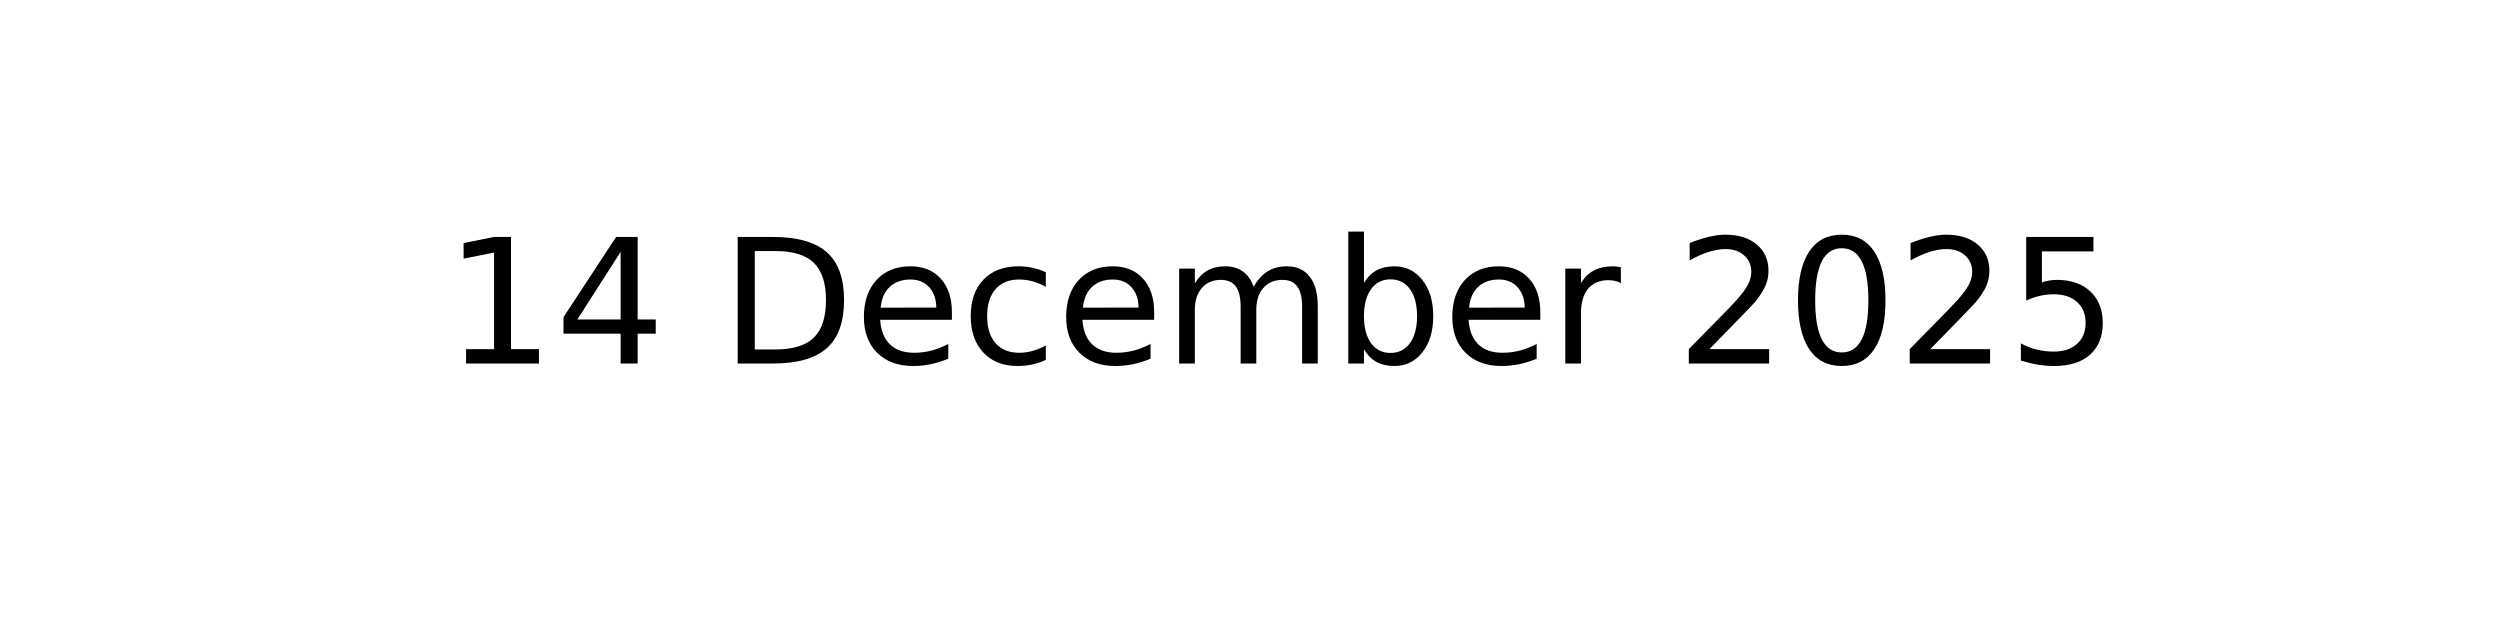
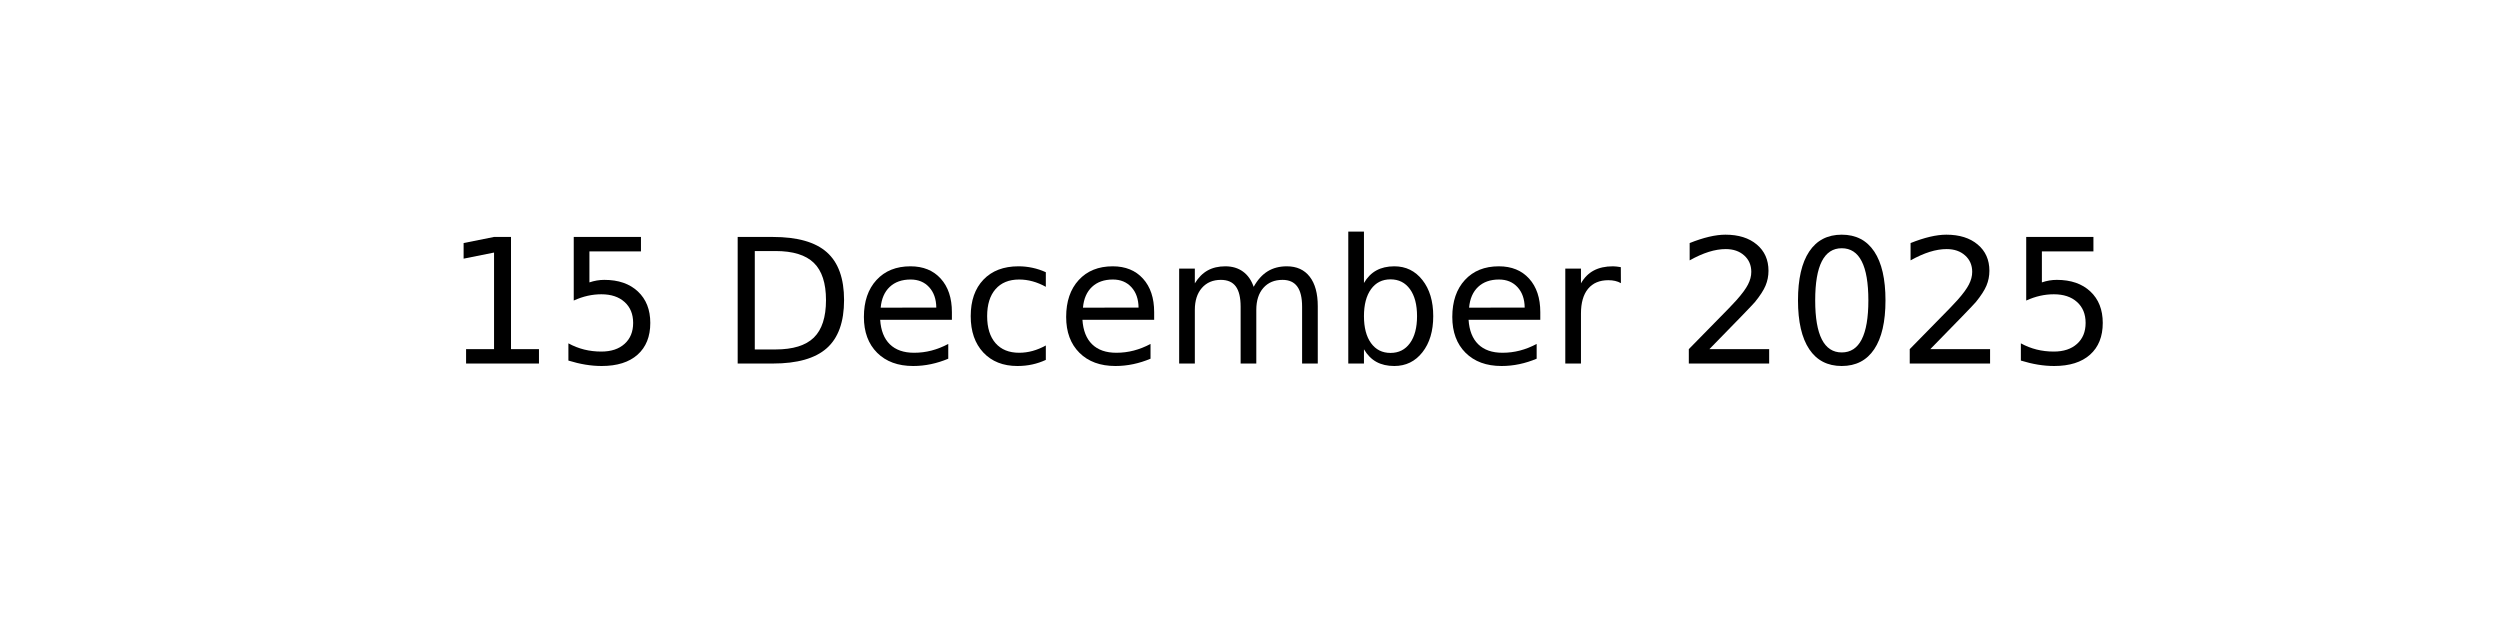
<svg xmlns="http://www.w3.org/2000/svg" xmlns:xlink="http://www.w3.org/1999/xlink" width="144pt" height="36pt" viewBox="0 0 144 36" version="1.1">
  <defs>
    <style type="text/css">*{stroke-linejoin: round; stroke-linecap: butt}</style>
  </defs>
  <g id="figure_1">
    <g id="axes_1">
      <g id="text_1">
        <g transform="translate(25.60547 20.93937) scale(0.1 -0.1)">
          <defs>
            <path id="DejaVuSans-31" d="M 794 531  L 1825 531  L 1825 4091  L 703 3866  L 703 4441  L 1819 4666  L 2450 4666  L 2450 531  L 3481 531  L 3481 0  L 794 0  L 794 531  z " transform="scale(0.015625)" />
-             <path id="DejaVuSans-34" d="M 2419 4116  L 825 1625  L 2419 1625  L 2419 4116  z M 2253 4666  L 3047 4666  L 3047 1625  L 3713 1625  L 3713 1100  L 3047 1100  L 3047 0  L 2419 0  L 2419 1100  L 313 1100  L 313 1709  L 2253 4666  z " transform="scale(0.015625)" />
+             <path id="DejaVuSans-35" d="M 691 4666  L 3169 4666  L 3169 4134  L 1269 4134  L 1269 2991  Q 1406 3038 1543 3061  Q 1681 3084 1819 3084  Q 2600 3084 3056 2656  Q 3513 2228 3513 1497  Q 3513 744 3044 326  Q 2575 -91 1722 -91  Q 1428 -91 1123 -41  Q 819 9 494 109  L 494 744  Q 775 591 1075 516  Q 1375 441 1709 441  Q 2250 441 2565 725  Q 2881 1009 2881 1497  Q 2881 1984 2565 2268  Q 2250 2553 1709 2553  Q 1456 2553 1204 2497  Q 953 2441 691 2322  L 691 4666  z " transform="scale(0.015625)" />
            <path id="DejaVuSans-20" transform="scale(0.015625)" />
            <path id="DejaVuSans-44" d="M 1259 4147  L 1259 519  L 2022 519  Q 2988 519 3436 956  Q 3884 1394 3884 2338  Q 3884 3275 3436 3711  Q 2988 4147 2022 4147  L 1259 4147  z M 628 4666  L 1925 4666  Q 3281 4666 3915 4102  Q 4550 3538 4550 2338  Q 4550 1131 3912 565  Q 3275 0 1925 0  L 628 0  L 628 4666  z " transform="scale(0.015625)" />
            <path id="DejaVuSans-65" d="M 3597 1894  L 3597 1613  L 953 1613  Q 991 1019 1311 708  Q 1631 397 2203 397  Q 2534 397 2845 478  Q 3156 559 3463 722  L 3463 178  Q 3153 47 2828 -22  Q 2503 -91 2169 -91  Q 1331 -91 842 396  Q 353 884 353 1716  Q 353 2575 817 3079  Q 1281 3584 2069 3584  Q 2775 3584 3186 3129  Q 3597 2675 3597 1894  z M 3022 2063  Q 3016 2534 2758 2815  Q 2500 3097 2075 3097  Q 1594 3097 1305 2825  Q 1016 2553 972 2059  L 3022 2063  z " transform="scale(0.015625)" />
            <path id="DejaVuSans-63" d="M 3122 3366  L 3122 2828  Q 2878 2963 2633 3030  Q 2388 3097 2138 3097  Q 1578 3097 1268 2742  Q 959 2388 959 1747  Q 959 1106 1268 751  Q 1578 397 2138 397  Q 2388 397 2633 464  Q 2878 531 3122 666  L 3122 134  Q 2881 22 2623 -34  Q 2366 -91 2075 -91  Q 1284 -91 818 406  Q 353 903 353 1747  Q 353 2603 823 3093  Q 1294 3584 2113 3584  Q 2378 3584 2631 3529  Q 2884 3475 3122 3366  z " transform="scale(0.015625)" />
            <path id="DejaVuSans-6d" d="M 3328 2828  Q 3544 3216 3844 3400  Q 4144 3584 4550 3584  Q 5097 3584 5394 3201  Q 5691 2819 5691 2113  L 5691 0  L 5113 0  L 5113 2094  Q 5113 2597 4934 2840  Q 4756 3084 4391 3084  Q 3944 3084 3684 2787  Q 3425 2491 3425 1978  L 3425 0  L 2847 0  L 2847 2094  Q 2847 2600 2669 2842  Q 2491 3084 2119 3084  Q 1678 3084 1418 2786  Q 1159 2488 1159 1978  L 1159 0  L 581 0  L 581 3500  L 1159 3500  L 1159 2956  Q 1356 3278 1631 3431  Q 1906 3584 2284 3584  Q 2666 3584 2933 3390  Q 3200 3197 3328 2828  z " transform="scale(0.015625)" />
            <path id="DejaVuSans-62" d="M 3116 1747  Q 3116 2381 2855 2742  Q 2594 3103 2138 3103  Q 1681 3103 1420 2742  Q 1159 2381 1159 1747  Q 1159 1113 1420 752  Q 1681 391 2138 391  Q 2594 391 2855 752  Q 3116 1113 3116 1747  z M 1159 2969  Q 1341 3281 1617 3432  Q 1894 3584 2278 3584  Q 2916 3584 3314 3078  Q 3713 2572 3713 1747  Q 3713 922 3314 415  Q 2916 -91 2278 -91  Q 1894 -91 1617 61  Q 1341 213 1159 525  L 1159 0  L 581 0  L 581 4863  L 1159 4863  L 1159 2969  z " transform="scale(0.015625)" />
            <path id="DejaVuSans-72" d="M 2631 2963  Q 2534 3019 2420 3045  Q 2306 3072 2169 3072  Q 1681 3072 1420 2755  Q 1159 2438 1159 1844  L 1159 0  L 581 0  L 581 3500  L 1159 3500  L 1159 2956  Q 1341 3275 1631 3429  Q 1922 3584 2338 3584  Q 2397 3584 2469 3576  Q 2541 3569 2628 3553  L 2631 2963  z " transform="scale(0.015625)" />
            <path id="DejaVuSans-32" d="M 1228 531  L 3431 531  L 3431 0  L 469 0  L 469 531  Q 828 903 1448 1529  Q 2069 2156 2228 2338  Q 2531 2678 2651 2914  Q 2772 3150 2772 3378  Q 2772 3750 2511 3984  Q 2250 4219 1831 4219  Q 1534 4219 1204 4116  Q 875 4013 500 3803  L 500 4441  Q 881 4594 1212 4672  Q 1544 4750 1819 4750  Q 2544 4750 2975 4387  Q 3406 4025 3406 3419  Q 3406 3131 3298 2873  Q 3191 2616 2906 2266  Q 2828 2175 2409 1742  Q 1991 1309 1228 531  z " transform="scale(0.015625)" />
            <path id="DejaVuSans-30" d="M 2034 4250  Q 1547 4250 1301 3770  Q 1056 3291 1056 2328  Q 1056 1369 1301 889  Q 1547 409 2034 409  Q 2525 409 2770 889  Q 3016 1369 3016 2328  Q 3016 3291 2770 3770  Q 2525 4250 2034 4250  z M 2034 4750  Q 2819 4750 3233 4129  Q 3647 3509 3647 2328  Q 3647 1150 3233 529  Q 2819 -91 2034 -91  Q 1250 -91 836 529  Q 422 1150 422 2328  Q 422 3509 836 4129  Q 1250 4750 2034 4750  z " transform="scale(0.015625)" />
-             <path id="DejaVuSans-35" d="M 691 4666  L 3169 4666  L 3169 4134  L 1269 4134  L 1269 2991  Q 1406 3038 1543 3061  Q 1681 3084 1819 3084  Q 2600 3084 3056 2656  Q 3513 2228 3513 1497  Q 3513 744 3044 326  Q 2575 -91 1722 -91  Q 1428 -91 1123 -41  Q 819 9 494 109  L 494 744  Q 775 591 1075 516  Q 1375 441 1709 441  Q 2250 441 2565 725  Q 2881 1009 2881 1497  Q 2881 1984 2565 2268  Q 2250 2553 1709 2553  Q 1456 2553 1204 2497  Q 953 2441 691 2322  L 691 4666  z " transform="scale(0.015625)" />
          </defs>
          <use xlink:href="#DejaVuSans-31" />
-           <use xlink:href="#DejaVuSans-34" x="63.623" />
+           <use xlink:href="#DejaVuSans-35" x="63.623" />
          <use xlink:href="#DejaVuSans-20" x="127.246" />
          <use xlink:href="#DejaVuSans-44" x="159.033" />
          <use xlink:href="#DejaVuSans-65" x="236.035" />
          <use xlink:href="#DejaVuSans-63" x="297.559" />
          <use xlink:href="#DejaVuSans-65" x="352.539" />
          <use xlink:href="#DejaVuSans-6d" x="414.062" />
          <use xlink:href="#DejaVuSans-62" x="511.475" />
          <use xlink:href="#DejaVuSans-65" x="574.951" />
          <use xlink:href="#DejaVuSans-72" x="636.475" />
          <use xlink:href="#DejaVuSans-20" x="677.588" />
          <use xlink:href="#DejaVuSans-32" x="709.375" />
          <use xlink:href="#DejaVuSans-30" x="772.998" />
          <use xlink:href="#DejaVuSans-32" x="836.621" />
          <use xlink:href="#DejaVuSans-35" x="900.244" />
        </g>
      </g>
    </g>
  </g>
</svg>
